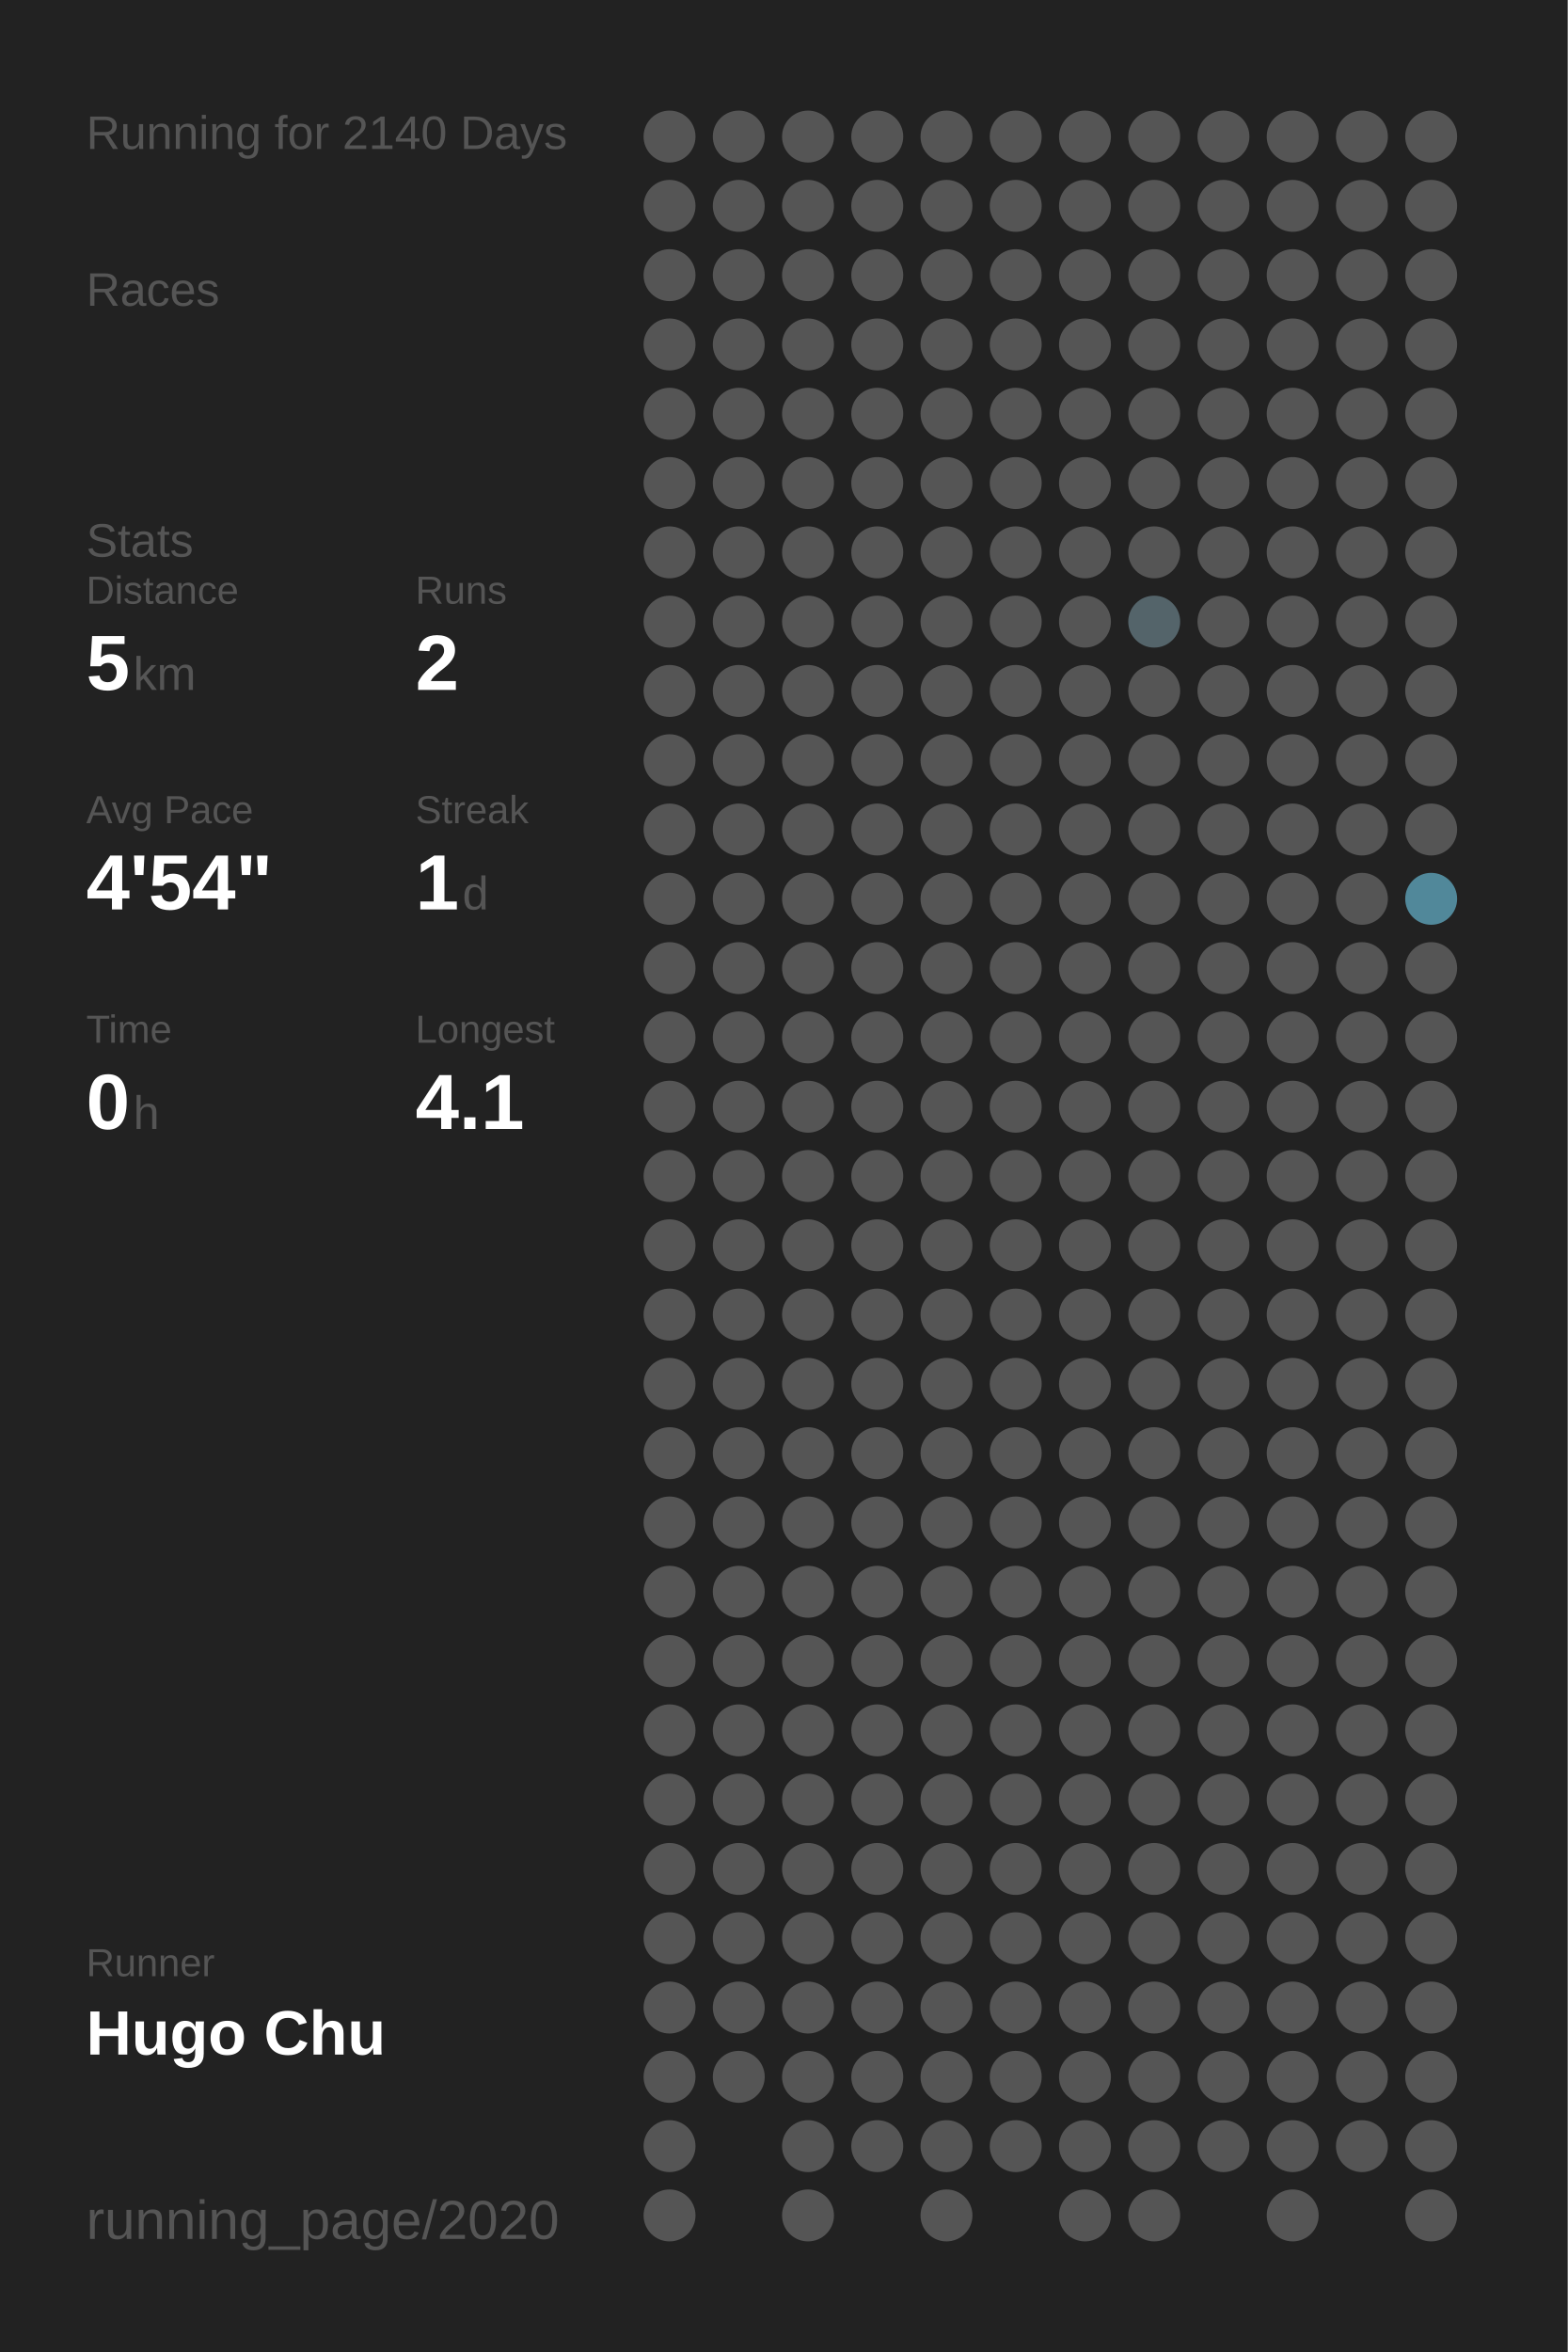
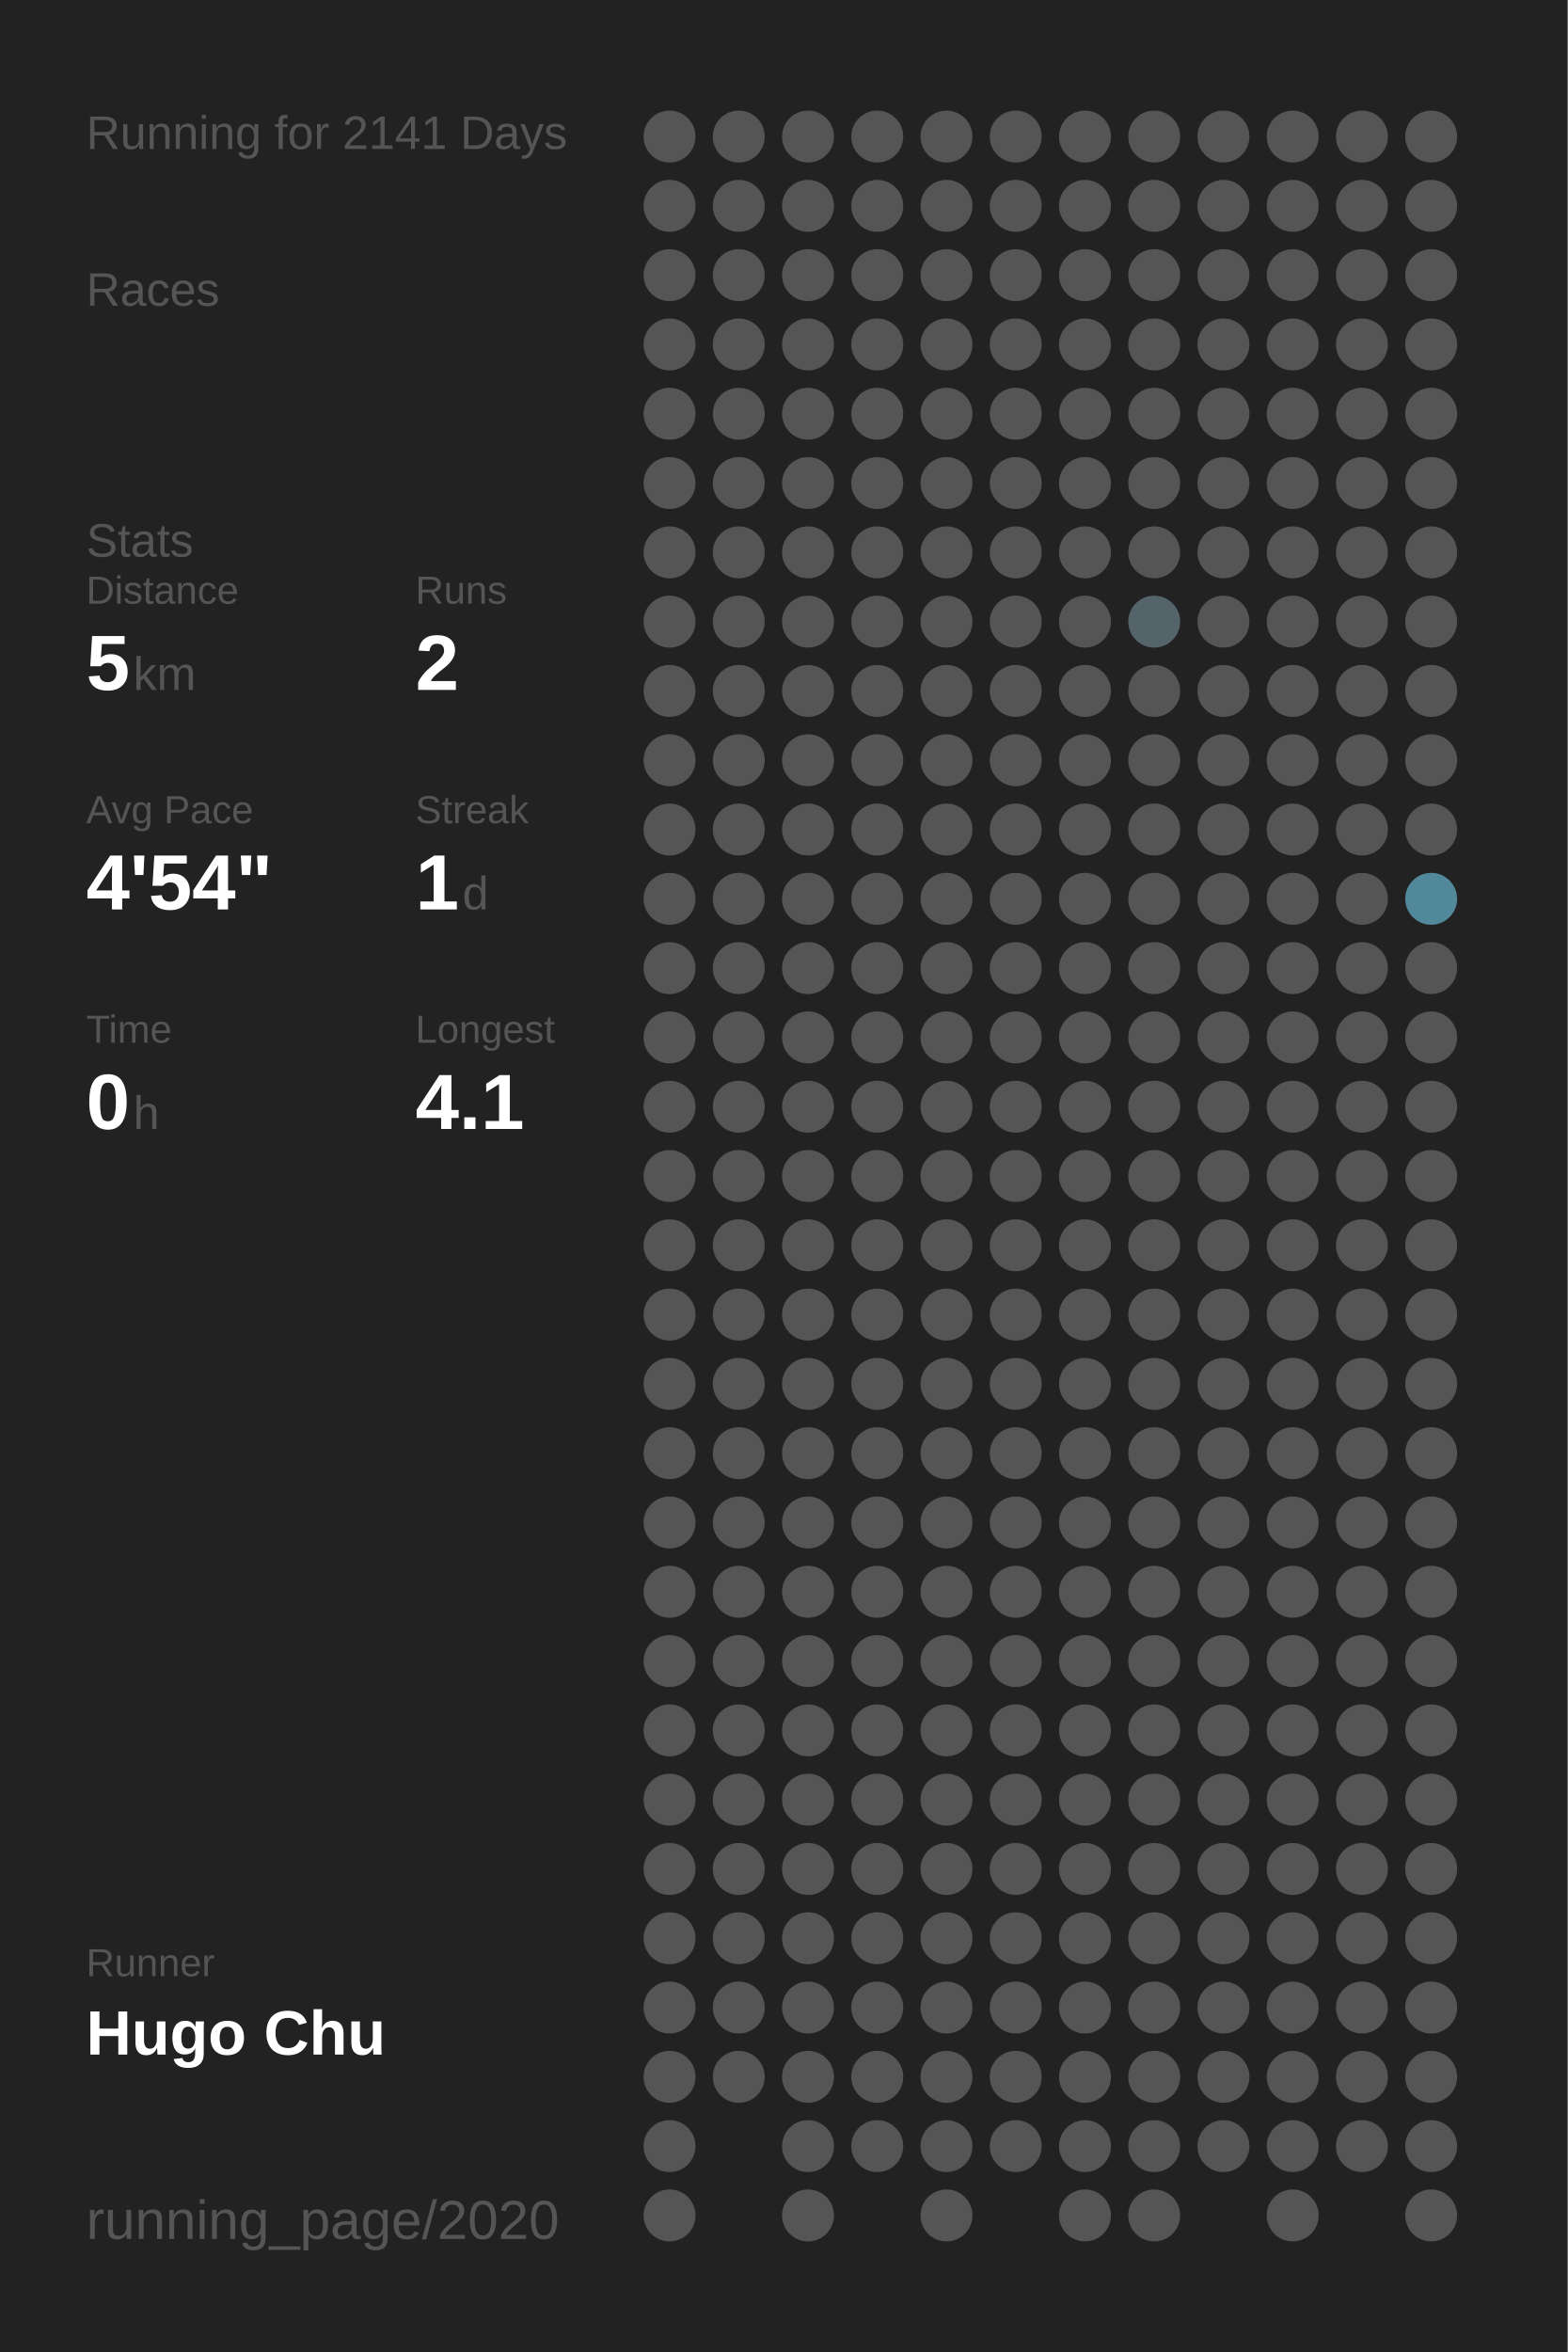
<svg xmlns="http://www.w3.org/2000/svg" baseProfile="full" height="300mm" version="1.1" viewBox="0,0,200,300" width="200mm">
  <defs />
  <rect fill="#222222" height="300" width="200" x="0" y="0" />
-   <text fill="#555555" style="font-size:6px; font-family:Arial;" x="11" y="19">Running for 2140 Days</text>
+   <text fill="#555555" style="font-size:6px; font-family:Arial;" x="11" y="19">Running for 2141 Days</text>
  <text fill="#555555" style="font-size:6px; font-family:Arial;" x="11" y="39">Races</text>
  <text fill="#555555" style="font-size:6px; font-family:Arial;" x="11" y="71">Stats</text>
  <text fill="#555555" style="font-size:5px; font-family:Arial;" x="11" y="77">Distance</text>
  <text fill="#FFFFFF" style="font-size:10px; font-family:Arial; font-weight:bold;" x="11" y="88">5</text>
  <text fill="#555555" style="font-size:6px; font-family:Arial;" x="17" y="88">km</text>
  <text fill="#555555" style="font-size:5px; font-family:Arial;" x="53" y="77">Runs</text>
  <text fill="#FFFFFF" style="font-size:10px; font-family:Arial; font-weight:bold;" x="53" y="88">2</text>
  <text fill="#555555" style="font-size:5px; font-family:Arial;" x="11" y="105">Avg Pace</text>
  <text fill="#FFFFFF" style="font-size:10px; font-family:Arial; font-weight:bold;" x="11" y="116">4'54"</text>
  <text fill="#555555" style="font-size:5px; font-family:Arial;" x="53" y="105">Streak</text>
  <text fill="#FFFFFF" style="font-size:10px; font-family:Arial; font-weight:bold;" x="53" y="116">1</text>
  <text fill="#555555" style="font-size:6px; font-family:Arial;" x="59" y="116">d</text>
  <text fill="#555555" style="font-size:5px; font-family:Arial;" x="11" y="133">Time</text>
  <text fill="#FFFFFF" style="font-size:10px; font-family:Arial; font-weight:bold;" x="11" y="144">0</text>
  <text fill="#555555" style="font-size:6px; font-family:Arial;" x="17" y="144">h</text>
  <text fill="#555555" style="font-size:5px; font-family:Arial;" x="53" y="133">Longest</text>
  <text fill="#FFFFFF" style="font-size:10px; font-family:Arial; font-weight:bold;" x="53" y="144">4.1</text>
  <text fill="#555555" style="font-size:5px; font-family:Arial;" x="11" y="252.065">Runner</text>
  <text fill="#FFFFFF" style="font-size:8px; font-family:Arial; font-weight:bold;" x="11" y="262.065">Hugo Chu</text>
  <text fill="#555555" style="font-size:7px; font-family:Arial;" x="11" y="285.581">running_page/2020</text>
  <circle cx="85.417" cy="17.419" fill="#555555" r="3.312" />
  <circle cx="85.417" cy="26.258" fill="#555555" r="3.312" />
  <circle cx="85.417" cy="35.097" fill="#555555" r="3.312" />
  <circle cx="85.417" cy="43.935" fill="#555555" r="3.312" />
  <circle cx="85.417" cy="52.774" fill="#555555" r="3.312" />
  <circle cx="85.417" cy="61.613" fill="#555555" r="3.312" />
  <circle cx="85.417" cy="70.452" fill="#555555" r="3.312" />
  <circle cx="85.417" cy="79.29" fill="#555555" r="3.312" />
  <circle cx="85.417" cy="88.129" fill="#555555" r="3.312" />
  <circle cx="85.417" cy="96.968" fill="#555555" r="3.312" />
  <circle cx="85.417" cy="105.806" fill="#555555" r="3.312" />
  <circle cx="85.417" cy="114.645" fill="#555555" r="3.312" />
  <circle cx="85.417" cy="123.484" fill="#555555" r="3.312" />
  <circle cx="85.417" cy="132.323" fill="#555555" r="3.312" />
  <circle cx="85.417" cy="141.161" fill="#555555" r="3.312" />
  <circle cx="85.417" cy="150" fill="#555555" r="3.312" />
  <circle cx="85.417" cy="158.839" fill="#555555" r="3.312" />
  <circle cx="85.417" cy="167.677" fill="#555555" r="3.312" />
  <circle cx="85.417" cy="176.516" fill="#555555" r="3.312" />
  <circle cx="85.417" cy="185.355" fill="#555555" r="3.312" />
  <circle cx="85.417" cy="194.194" fill="#555555" r="3.312" />
  <circle cx="85.417" cy="203.032" fill="#555555" r="3.312" />
  <circle cx="85.417" cy="211.871" fill="#555555" r="3.312" />
  <circle cx="85.417" cy="220.71" fill="#555555" r="3.312" />
  <circle cx="85.417" cy="229.548" fill="#555555" r="3.312" />
  <circle cx="85.417" cy="238.387" fill="#555555" r="3.312" />
  <circle cx="85.417" cy="247.226" fill="#555555" r="3.312" />
  <circle cx="85.417" cy="256.065" fill="#555555" r="3.312" />
  <circle cx="85.417" cy="264.903" fill="#555555" r="3.312" />
  <circle cx="85.417" cy="273.742" fill="#555555" r="3.312" />
  <circle cx="85.417" cy="282.581" fill="#555555" r="3.312" />
  <circle cx="94.25" cy="17.419" fill="#555555" r="3.312" />
  <circle cx="94.25" cy="26.258" fill="#555555" r="3.312" />
  <circle cx="94.25" cy="35.097" fill="#555555" r="3.312" />
  <circle cx="94.25" cy="43.935" fill="#555555" r="3.312" />
  <circle cx="94.25" cy="52.774" fill="#555555" r="3.312" />
  <circle cx="94.25" cy="61.613" fill="#555555" r="3.312" />
  <circle cx="94.25" cy="70.452" fill="#555555" r="3.312" />
  <circle cx="94.25" cy="79.29" fill="#555555" r="3.312" />
  <circle cx="94.25" cy="88.129" fill="#555555" r="3.312" />
  <circle cx="94.25" cy="96.968" fill="#555555" r="3.312" />
  <circle cx="94.25" cy="105.806" fill="#555555" r="3.312" />
  <circle cx="94.25" cy="114.645" fill="#555555" r="3.312" />
  <circle cx="94.25" cy="123.484" fill="#555555" r="3.312" />
  <circle cx="94.25" cy="132.323" fill="#555555" r="3.312" />
  <circle cx="94.25" cy="141.161" fill="#555555" r="3.312" />
  <circle cx="94.25" cy="150" fill="#555555" r="3.312" />
  <circle cx="94.25" cy="158.839" fill="#555555" r="3.312" />
  <circle cx="94.25" cy="167.677" fill="#555555" r="3.312" />
  <circle cx="94.25" cy="176.516" fill="#555555" r="3.312" />
  <circle cx="94.25" cy="185.355" fill="#555555" r="3.312" />
  <circle cx="94.25" cy="194.194" fill="#555555" r="3.312" />
  <circle cx="94.25" cy="203.032" fill="#555555" r="3.312" />
  <circle cx="94.25" cy="211.871" fill="#555555" r="3.312" />
  <circle cx="94.25" cy="220.71" fill="#555555" r="3.312" />
  <circle cx="94.25" cy="229.548" fill="#555555" r="3.312" />
  <circle cx="94.25" cy="238.387" fill="#555555" r="3.312" />
  <circle cx="94.25" cy="247.226" fill="#555555" r="3.312" />
  <circle cx="94.25" cy="256.065" fill="#555555" r="3.312" />
  <circle cx="94.25" cy="264.903" fill="#555555" r="3.312" />
  <circle cx="103.083" cy="17.419" fill="#555555" r="3.312" />
  <circle cx="103.083" cy="26.258" fill="#555555" r="3.312" />
  <circle cx="103.083" cy="35.097" fill="#555555" r="3.312" />
  <circle cx="103.083" cy="43.935" fill="#555555" r="3.312" />
  <circle cx="103.083" cy="52.774" fill="#555555" r="3.312" />
  <circle cx="103.083" cy="61.613" fill="#555555" r="3.312" />
  <circle cx="103.083" cy="70.452" fill="#555555" r="3.312" />
  <circle cx="103.083" cy="79.29" fill="#555555" r="3.312" />
  <circle cx="103.083" cy="88.129" fill="#555555" r="3.312" />
  <circle cx="103.083" cy="96.968" fill="#555555" r="3.312" />
  <circle cx="103.083" cy="105.806" fill="#555555" r="3.312" />
  <circle cx="103.083" cy="114.645" fill="#555555" r="3.312" />
  <circle cx="103.083" cy="123.484" fill="#555555" r="3.312" />
  <circle cx="103.083" cy="132.323" fill="#555555" r="3.312" />
  <circle cx="103.083" cy="141.161" fill="#555555" r="3.312" />
  <circle cx="103.083" cy="150" fill="#555555" r="3.312" />
  <circle cx="103.083" cy="158.839" fill="#555555" r="3.312" />
  <circle cx="103.083" cy="167.677" fill="#555555" r="3.312" />
  <circle cx="103.083" cy="176.516" fill="#555555" r="3.312" />
  <circle cx="103.083" cy="185.355" fill="#555555" r="3.312" />
  <circle cx="103.083" cy="194.194" fill="#555555" r="3.312" />
  <circle cx="103.083" cy="203.032" fill="#555555" r="3.312" />
  <circle cx="103.083" cy="211.871" fill="#555555" r="3.312" />
  <circle cx="103.083" cy="220.71" fill="#555555" r="3.312" />
  <circle cx="103.083" cy="229.548" fill="#555555" r="3.312" />
  <circle cx="103.083" cy="238.387" fill="#555555" r="3.312" />
  <circle cx="103.083" cy="247.226" fill="#555555" r="3.312" />
  <circle cx="103.083" cy="256.065" fill="#555555" r="3.312" />
  <circle cx="103.083" cy="264.903" fill="#555555" r="3.312" />
  <circle cx="103.083" cy="273.742" fill="#555555" r="3.312" />
  <circle cx="103.083" cy="282.581" fill="#555555" r="3.312" />
  <circle cx="111.917" cy="17.419" fill="#555555" r="3.312" />
  <circle cx="111.917" cy="26.258" fill="#555555" r="3.312" />
  <circle cx="111.917" cy="35.097" fill="#555555" r="3.312" />
  <circle cx="111.917" cy="43.935" fill="#555555" r="3.312" />
  <circle cx="111.917" cy="52.774" fill="#555555" r="3.312" />
  <circle cx="111.917" cy="61.613" fill="#555555" r="3.312" />
  <circle cx="111.917" cy="70.452" fill="#555555" r="3.312" />
  <circle cx="111.917" cy="79.29" fill="#555555" r="3.312" />
  <circle cx="111.917" cy="88.129" fill="#555555" r="3.312" />
  <circle cx="111.917" cy="96.968" fill="#555555" r="3.312" />
  <circle cx="111.917" cy="105.806" fill="#555555" r="3.312" />
  <circle cx="111.917" cy="114.645" fill="#555555" r="3.312" />
  <circle cx="111.917" cy="123.484" fill="#555555" r="3.312" />
  <circle cx="111.917" cy="132.323" fill="#555555" r="3.312" />
  <circle cx="111.917" cy="141.161" fill="#555555" r="3.312" />
  <circle cx="111.917" cy="150" fill="#555555" r="3.312" />
  <circle cx="111.917" cy="158.839" fill="#555555" r="3.312" />
  <circle cx="111.917" cy="167.677" fill="#555555" r="3.312" />
  <circle cx="111.917" cy="176.516" fill="#555555" r="3.312" />
  <circle cx="111.917" cy="185.355" fill="#555555" r="3.312" />
  <circle cx="111.917" cy="194.194" fill="#555555" r="3.312" />
  <circle cx="111.917" cy="203.032" fill="#555555" r="3.312" />
  <circle cx="111.917" cy="211.871" fill="#555555" r="3.312" />
  <circle cx="111.917" cy="220.71" fill="#555555" r="3.312" />
  <circle cx="111.917" cy="229.548" fill="#555555" r="3.312" />
  <circle cx="111.917" cy="238.387" fill="#555555" r="3.312" />
  <circle cx="111.917" cy="247.226" fill="#555555" r="3.312" />
  <circle cx="111.917" cy="256.065" fill="#555555" r="3.312" />
  <circle cx="111.917" cy="264.903" fill="#555555" r="3.312" />
  <circle cx="111.917" cy="273.742" fill="#555555" r="3.312" />
  <circle cx="120.75" cy="17.419" fill="#555555" r="3.312" />
  <circle cx="120.75" cy="26.258" fill="#555555" r="3.312" />
  <circle cx="120.75" cy="35.097" fill="#555555" r="3.312" />
  <circle cx="120.75" cy="43.935" fill="#555555" r="3.312" />
  <circle cx="120.75" cy="52.774" fill="#555555" r="3.312" />
  <circle cx="120.75" cy="61.613" fill="#555555" r="3.312" />
  <circle cx="120.75" cy="70.452" fill="#555555" r="3.312" />
  <circle cx="120.75" cy="79.29" fill="#555555" r="3.312" />
  <circle cx="120.75" cy="88.129" fill="#555555" r="3.312" />
  <circle cx="120.75" cy="96.968" fill="#555555" r="3.312" />
  <circle cx="120.75" cy="105.806" fill="#555555" r="3.312" />
  <circle cx="120.75" cy="114.645" fill="#555555" r="3.312" />
  <circle cx="120.75" cy="123.484" fill="#555555" r="3.312" />
  <circle cx="120.75" cy="132.323" fill="#555555" r="3.312" />
  <circle cx="120.75" cy="141.161" fill="#555555" r="3.312" />
  <circle cx="120.75" cy="150" fill="#555555" r="3.312" />
  <circle cx="120.75" cy="158.839" fill="#555555" r="3.312" />
  <circle cx="120.75" cy="167.677" fill="#555555" r="3.312" />
  <circle cx="120.75" cy="176.516" fill="#555555" r="3.312" />
  <circle cx="120.75" cy="185.355" fill="#555555" r="3.312" />
  <circle cx="120.75" cy="194.194" fill="#555555" r="3.312" />
  <circle cx="120.75" cy="203.032" fill="#555555" r="3.312" />
  <circle cx="120.75" cy="211.871" fill="#555555" r="3.312" />
  <circle cx="120.75" cy="220.71" fill="#555555" r="3.312" />
  <circle cx="120.75" cy="229.548" fill="#555555" r="3.312" />
  <circle cx="120.75" cy="238.387" fill="#555555" r="3.312" />
  <circle cx="120.75" cy="247.226" fill="#555555" r="3.312" />
  <circle cx="120.75" cy="256.065" fill="#555555" r="3.312" />
  <circle cx="120.75" cy="264.903" fill="#555555" r="3.312" />
  <circle cx="120.75" cy="273.742" fill="#555555" r="3.312" />
  <circle cx="120.75" cy="282.581" fill="#555555" r="3.312" />
  <circle cx="129.583" cy="17.419" fill="#555555" r="3.312" />
  <circle cx="129.583" cy="26.258" fill="#555555" r="3.312" />
  <circle cx="129.583" cy="35.097" fill="#555555" r="3.312" />
  <circle cx="129.583" cy="43.935" fill="#555555" r="3.312" />
  <circle cx="129.583" cy="52.774" fill="#555555" r="3.312" />
  <circle cx="129.583" cy="61.613" fill="#555555" r="3.312" />
  <circle cx="129.583" cy="70.452" fill="#555555" r="3.312" />
  <circle cx="129.583" cy="79.29" fill="#555555" r="3.312" />
  <circle cx="129.583" cy="88.129" fill="#555555" r="3.312" />
  <circle cx="129.583" cy="96.968" fill="#555555" r="3.312" />
  <circle cx="129.583" cy="105.806" fill="#555555" r="3.312" />
  <circle cx="129.583" cy="114.645" fill="#555555" r="3.312" />
  <circle cx="129.583" cy="123.484" fill="#555555" r="3.312" />
  <circle cx="129.583" cy="132.323" fill="#555555" r="3.312" />
  <circle cx="129.583" cy="141.161" fill="#555555" r="3.312" />
  <circle cx="129.583" cy="150" fill="#555555" r="3.312" />
  <circle cx="129.583" cy="158.839" fill="#555555" r="3.312" />
  <circle cx="129.583" cy="167.677" fill="#555555" r="3.312" />
  <circle cx="129.583" cy="176.516" fill="#555555" r="3.312" />
  <circle cx="129.583" cy="185.355" fill="#555555" r="3.312" />
  <circle cx="129.583" cy="194.194" fill="#555555" r="3.312" />
  <circle cx="129.583" cy="203.032" fill="#555555" r="3.312" />
  <circle cx="129.583" cy="211.871" fill="#555555" r="3.312" />
  <circle cx="129.583" cy="220.71" fill="#555555" r="3.312" />
  <circle cx="129.583" cy="229.548" fill="#555555" r="3.312" />
  <circle cx="129.583" cy="238.387" fill="#555555" r="3.312" />
  <circle cx="129.583" cy="247.226" fill="#555555" r="3.312" />
  <circle cx="129.583" cy="256.065" fill="#555555" r="3.312" />
  <circle cx="129.583" cy="264.903" fill="#555555" r="3.312" />
  <circle cx="129.583" cy="273.742" fill="#555555" r="3.312" />
  <circle cx="138.417" cy="17.419" fill="#555555" r="3.312" />
  <circle cx="138.417" cy="26.258" fill="#555555" r="3.312" />
  <circle cx="138.417" cy="35.097" fill="#555555" r="3.312" />
  <circle cx="138.417" cy="43.935" fill="#555555" r="3.312" />
  <circle cx="138.417" cy="52.774" fill="#555555" r="3.312" />
  <circle cx="138.417" cy="61.613" fill="#555555" r="3.312" />
  <circle cx="138.417" cy="70.452" fill="#555555" r="3.312" />
  <circle cx="138.417" cy="79.29" fill="#555555" r="3.312" />
  <circle cx="138.417" cy="88.129" fill="#555555" r="3.312" />
  <circle cx="138.417" cy="96.968" fill="#555555" r="3.312" />
  <circle cx="138.417" cy="105.806" fill="#555555" r="3.312" />
  <circle cx="138.417" cy="114.645" fill="#555555" r="3.312" />
  <circle cx="138.417" cy="123.484" fill="#555555" r="3.312" />
  <circle cx="138.417" cy="132.323" fill="#555555" r="3.312" />
  <circle cx="138.417" cy="141.161" fill="#555555" r="3.312" />
  <circle cx="138.417" cy="150" fill="#555555" r="3.312" />
  <circle cx="138.417" cy="158.839" fill="#555555" r="3.312" />
  <circle cx="138.417" cy="167.677" fill="#555555" r="3.312" />
  <circle cx="138.417" cy="176.516" fill="#555555" r="3.312" />
  <circle cx="138.417" cy="185.355" fill="#555555" r="3.312" />
  <circle cx="138.417" cy="194.194" fill="#555555" r="3.312" />
  <circle cx="138.417" cy="203.032" fill="#555555" r="3.312" />
  <circle cx="138.417" cy="211.871" fill="#555555" r="3.312" />
  <circle cx="138.417" cy="220.71" fill="#555555" r="3.312" />
  <circle cx="138.417" cy="229.548" fill="#555555" r="3.312" />
  <circle cx="138.417" cy="238.387" fill="#555555" r="3.312" />
  <circle cx="138.417" cy="247.226" fill="#555555" r="3.312" />
  <circle cx="138.417" cy="256.065" fill="#555555" r="3.312" />
  <circle cx="138.417" cy="264.903" fill="#555555" r="3.312" />
  <circle cx="138.417" cy="273.742" fill="#555555" r="3.312" />
  <circle cx="138.417" cy="282.581" fill="#555555" r="3.312" />
  <circle cx="147.25" cy="17.419" fill="#555555" r="3.312" />
  <circle cx="147.25" cy="26.258" fill="#555555" r="3.312" />
  <circle cx="147.25" cy="35.097" fill="#555555" r="3.312" />
  <circle cx="147.25" cy="43.935" fill="#555555" r="3.312" />
  <circle cx="147.25" cy="52.774" fill="#555555" r="3.312" />
  <circle cx="147.25" cy="61.613" fill="#555555" r="3.312" />
  <circle cx="147.25" cy="70.452" fill="#555555" r="3.312" />
  <circle cx="147.25" cy="79.29" fill="#54646a" r="3.312" />
  <circle cx="147.25" cy="88.129" fill="#555555" r="3.312" />
  <circle cx="147.25" cy="96.968" fill="#555555" r="3.312" />
  <circle cx="147.25" cy="105.806" fill="#555555" r="3.312" />
  <circle cx="147.25" cy="114.645" fill="#555555" r="3.312" />
  <circle cx="147.25" cy="123.484" fill="#555555" r="3.312" />
  <circle cx="147.25" cy="132.323" fill="#555555" r="3.312" />
  <circle cx="147.25" cy="141.161" fill="#555555" r="3.312" />
  <circle cx="147.25" cy="150" fill="#555555" r="3.312" />
  <circle cx="147.25" cy="158.839" fill="#555555" r="3.312" />
  <circle cx="147.25" cy="167.677" fill="#555555" r="3.312" />
  <circle cx="147.25" cy="176.516" fill="#555555" r="3.312" />
  <circle cx="147.25" cy="185.355" fill="#555555" r="3.312" />
  <circle cx="147.25" cy="194.194" fill="#555555" r="3.312" />
  <circle cx="147.25" cy="203.032" fill="#555555" r="3.312" />
  <circle cx="147.25" cy="211.871" fill="#555555" r="3.312" />
  <circle cx="147.25" cy="220.71" fill="#555555" r="3.312" />
  <circle cx="147.25" cy="229.548" fill="#555555" r="3.312" />
  <circle cx="147.25" cy="238.387" fill="#555555" r="3.312" />
  <circle cx="147.25" cy="247.226" fill="#555555" r="3.312" />
  <circle cx="147.25" cy="256.065" fill="#555555" r="3.312" />
  <circle cx="147.25" cy="264.903" fill="#555555" r="3.312" />
  <circle cx="147.25" cy="273.742" fill="#555555" r="3.312" />
  <circle cx="147.25" cy="282.581" fill="#555555" r="3.312" />
  <circle cx="156.083" cy="17.419" fill="#555555" r="3.312" />
  <circle cx="156.083" cy="26.258" fill="#555555" r="3.312" />
  <circle cx="156.083" cy="35.097" fill="#555555" r="3.312" />
  <circle cx="156.083" cy="43.935" fill="#555555" r="3.312" />
  <circle cx="156.083" cy="52.774" fill="#555555" r="3.312" />
  <circle cx="156.083" cy="61.613" fill="#555555" r="3.312" />
  <circle cx="156.083" cy="70.452" fill="#555555" r="3.312" />
  <circle cx="156.083" cy="79.29" fill="#555555" r="3.312" />
  <circle cx="156.083" cy="88.129" fill="#555555" r="3.312" />
  <circle cx="156.083" cy="96.968" fill="#555555" r="3.312" />
  <circle cx="156.083" cy="105.806" fill="#555555" r="3.312" />
  <circle cx="156.083" cy="114.645" fill="#555555" r="3.312" />
  <circle cx="156.083" cy="123.484" fill="#555555" r="3.312" />
  <circle cx="156.083" cy="132.323" fill="#555555" r="3.312" />
  <circle cx="156.083" cy="141.161" fill="#555555" r="3.312" />
  <circle cx="156.083" cy="150" fill="#555555" r="3.312" />
  <circle cx="156.083" cy="158.839" fill="#555555" r="3.312" />
  <circle cx="156.083" cy="167.677" fill="#555555" r="3.312" />
  <circle cx="156.083" cy="176.516" fill="#555555" r="3.312" />
  <circle cx="156.083" cy="185.355" fill="#555555" r="3.312" />
  <circle cx="156.083" cy="194.194" fill="#555555" r="3.312" />
  <circle cx="156.083" cy="203.032" fill="#555555" r="3.312" />
  <circle cx="156.083" cy="211.871" fill="#555555" r="3.312" />
  <circle cx="156.083" cy="220.71" fill="#555555" r="3.312" />
  <circle cx="156.083" cy="229.548" fill="#555555" r="3.312" />
  <circle cx="156.083" cy="238.387" fill="#555555" r="3.312" />
  <circle cx="156.083" cy="247.226" fill="#555555" r="3.312" />
  <circle cx="156.083" cy="256.065" fill="#555555" r="3.312" />
  <circle cx="156.083" cy="264.903" fill="#555555" r="3.312" />
  <circle cx="156.083" cy="273.742" fill="#555555" r="3.312" />
  <circle cx="164.917" cy="17.419" fill="#555555" r="3.312" />
  <circle cx="164.917" cy="26.258" fill="#555555" r="3.312" />
  <circle cx="164.917" cy="35.097" fill="#555555" r="3.312" />
  <circle cx="164.917" cy="43.935" fill="#555555" r="3.312" />
  <circle cx="164.917" cy="52.774" fill="#555555" r="3.312" />
  <circle cx="164.917" cy="61.613" fill="#555555" r="3.312" />
  <circle cx="164.917" cy="70.452" fill="#555555" r="3.312" />
  <circle cx="164.917" cy="79.29" fill="#555555" r="3.312" />
  <circle cx="164.917" cy="88.129" fill="#555555" r="3.312" />
  <circle cx="164.917" cy="96.968" fill="#555555" r="3.312" />
  <circle cx="164.917" cy="105.806" fill="#555555" r="3.312" />
  <circle cx="164.917" cy="114.645" fill="#555555" r="3.312" />
  <circle cx="164.917" cy="123.484" fill="#555555" r="3.312" />
  <circle cx="164.917" cy="132.323" fill="#555555" r="3.312" />
  <circle cx="164.917" cy="141.161" fill="#555555" r="3.312" />
  <circle cx="164.917" cy="150" fill="#555555" r="3.312" />
  <circle cx="164.917" cy="158.839" fill="#555555" r="3.312" />
  <circle cx="164.917" cy="167.677" fill="#555555" r="3.312" />
  <circle cx="164.917" cy="176.516" fill="#555555" r="3.312" />
  <circle cx="164.917" cy="185.355" fill="#555555" r="3.312" />
  <circle cx="164.917" cy="194.194" fill="#555555" r="3.312" />
  <circle cx="164.917" cy="203.032" fill="#555555" r="3.312" />
  <circle cx="164.917" cy="211.871" fill="#555555" r="3.312" />
  <circle cx="164.917" cy="220.71" fill="#555555" r="3.312" />
  <circle cx="164.917" cy="229.548" fill="#555555" r="3.312" />
  <circle cx="164.917" cy="238.387" fill="#555555" r="3.312" />
  <circle cx="164.917" cy="247.226" fill="#555555" r="3.312" />
  <circle cx="164.917" cy="256.065" fill="#555555" r="3.312" />
  <circle cx="164.917" cy="264.903" fill="#555555" r="3.312" />
  <circle cx="164.917" cy="273.742" fill="#555555" r="3.312" />
  <circle cx="164.917" cy="282.581" fill="#555555" r="3.312" />
  <circle cx="173.75" cy="17.419" fill="#555555" r="3.312" />
  <circle cx="173.75" cy="26.258" fill="#555555" r="3.312" />
  <circle cx="173.75" cy="35.097" fill="#555555" r="3.312" />
  <circle cx="173.75" cy="43.935" fill="#555555" r="3.312" />
  <circle cx="173.75" cy="52.774" fill="#555555" r="3.312" />
  <circle cx="173.75" cy="61.613" fill="#555555" r="3.312" />
  <circle cx="173.75" cy="70.452" fill="#555555" r="3.312" />
  <circle cx="173.75" cy="79.29" fill="#555555" r="3.312" />
  <circle cx="173.75" cy="88.129" fill="#555555" r="3.312" />
  <circle cx="173.75" cy="96.968" fill="#555555" r="3.312" />
  <circle cx="173.75" cy="105.806" fill="#555555" r="3.312" />
  <circle cx="173.75" cy="114.645" fill="#555555" r="3.312" />
  <circle cx="173.75" cy="123.484" fill="#555555" r="3.312" />
  <circle cx="173.75" cy="132.323" fill="#555555" r="3.312" />
  <circle cx="173.75" cy="141.161" fill="#555555" r="3.312" />
  <circle cx="173.75" cy="150" fill="#555555" r="3.312" />
  <circle cx="173.75" cy="158.839" fill="#555555" r="3.312" />
  <circle cx="173.75" cy="167.677" fill="#555555" r="3.312" />
  <circle cx="173.75" cy="176.516" fill="#555555" r="3.312" />
  <circle cx="173.75" cy="185.355" fill="#555555" r="3.312" />
  <circle cx="173.75" cy="194.194" fill="#555555" r="3.312" />
  <circle cx="173.75" cy="203.032" fill="#555555" r="3.312" />
  <circle cx="173.75" cy="211.871" fill="#555555" r="3.312" />
  <circle cx="173.75" cy="220.71" fill="#555555" r="3.312" />
  <circle cx="173.75" cy="229.548" fill="#555555" r="3.312" />
  <circle cx="173.75" cy="238.387" fill="#555555" r="3.312" />
  <circle cx="173.75" cy="247.226" fill="#555555" r="3.312" />
  <circle cx="173.75" cy="256.065" fill="#555555" r="3.312" />
  <circle cx="173.75" cy="264.903" fill="#555555" r="3.312" />
  <circle cx="173.75" cy="273.742" fill="#555555" r="3.312" />
  <circle cx="182.583" cy="17.419" fill="#555555" r="3.312" />
  <circle cx="182.583" cy="26.258" fill="#555555" r="3.312" />
  <circle cx="182.583" cy="35.097" fill="#555555" r="3.312" />
  <circle cx="182.583" cy="43.935" fill="#555555" r="3.312" />
  <circle cx="182.583" cy="52.774" fill="#555555" r="3.312" />
  <circle cx="182.583" cy="61.613" fill="#555555" r="3.312" />
  <circle cx="182.583" cy="70.452" fill="#555555" r="3.312" />
  <circle cx="182.583" cy="79.29" fill="#555555" r="3.312" />
  <circle cx="182.583" cy="88.129" fill="#555555" r="3.312" />
  <circle cx="182.583" cy="96.968" fill="#555555" r="3.312" />
  <circle cx="182.583" cy="105.806" fill="#555555" r="3.312" />
  <circle cx="182.583" cy="114.645" fill="#51889a" r="3.312" />
  <circle cx="182.583" cy="123.484" fill="#555555" r="3.312" />
  <circle cx="182.583" cy="132.323" fill="#555555" r="3.312" />
  <circle cx="182.583" cy="141.161" fill="#555555" r="3.312" />
  <circle cx="182.583" cy="150" fill="#555555" r="3.312" />
  <circle cx="182.583" cy="158.839" fill="#555555" r="3.312" />
  <circle cx="182.583" cy="167.677" fill="#555555" r="3.312" />
  <circle cx="182.583" cy="176.516" fill="#555555" r="3.312" />
  <circle cx="182.583" cy="185.355" fill="#555555" r="3.312" />
  <circle cx="182.583" cy="194.194" fill="#555555" r="3.312" />
  <circle cx="182.583" cy="203.032" fill="#555555" r="3.312" />
  <circle cx="182.583" cy="211.871" fill="#555555" r="3.312" />
  <circle cx="182.583" cy="220.71" fill="#555555" r="3.312" />
  <circle cx="182.583" cy="229.548" fill="#555555" r="3.312" />
  <circle cx="182.583" cy="238.387" fill="#555555" r="3.312" />
  <circle cx="182.583" cy="247.226" fill="#555555" r="3.312" />
  <circle cx="182.583" cy="256.065" fill="#555555" r="3.312" />
  <circle cx="182.583" cy="264.903" fill="#555555" r="3.312" />
  <circle cx="182.583" cy="273.742" fill="#555555" r="3.312" />
  <circle cx="182.583" cy="282.581" fill="#555555" r="3.312" />
</svg>
